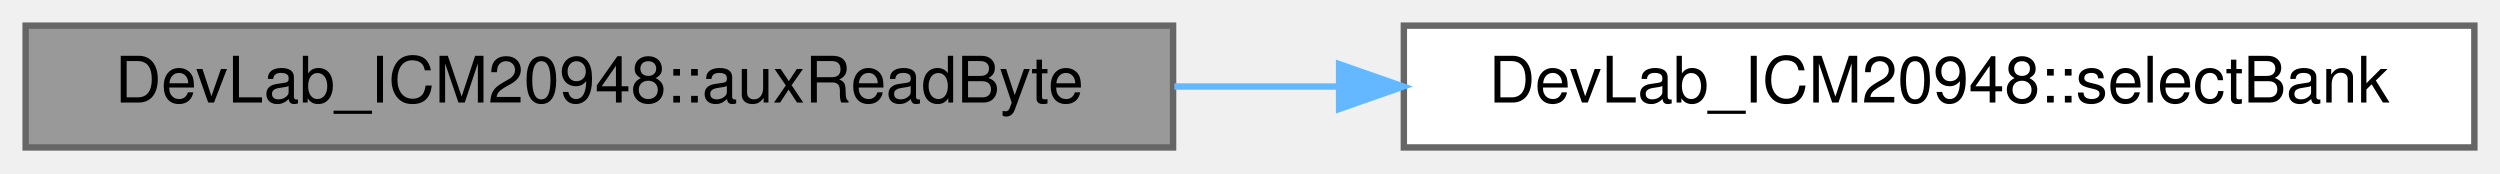
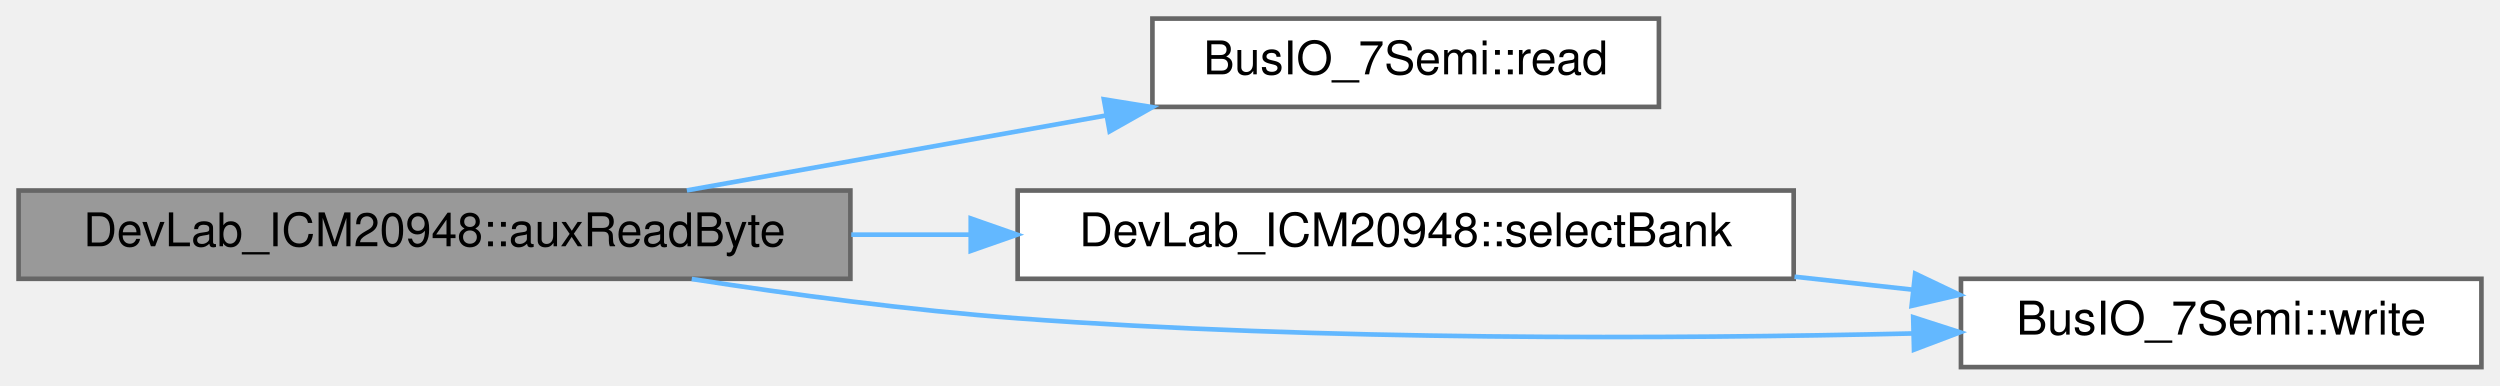
- <svg xmlns="http://www.w3.org/2000/svg" xmlns:xlink="http://www.w3.org/1999/xlink" width="390pt" height="27pt" viewBox="0.00 0.00 390.00 27.00">
-   <g id="graph0" class="graph" transform="scale(1 1) rotate(0) translate(4 23)">
+ <svg xmlns="http://www.w3.org/2000/svg" xmlns:xlink="http://www.w3.org/1999/xlink" width="538pt" height="83pt" viewBox="0.00 0.00 538.00 83.00">
+   <g id="graph0" class="graph" transform="scale(1 1) rotate(0) translate(4 79)">
    <g id="Node000001" class="node">
      <g id="a_Node000001">
        <a xlink:title=" ">
-           <polygon fill="#999999" stroke="#666666" points="179,-19 0,-19 0,0 179,0 179,-19" />
-           <text text-anchor="middle" x="89.5" y="-7" font-family="Helvetica,sans-Serif" font-size="10.00">DevLab_ICM20948::auxReadByte</text>
+           <polygon fill="#999999" stroke="#666666" points="179,-38 0,-38 0,-19 179,-19 179,-38" />
+           <text text-anchor="middle" x="89.5" y="-26" font-family="Helvetica,sans-Serif" font-size="10.00">DevLab_ICM20948::auxReadByte</text>
        </a>
      </g>
    </g>
    <g id="Node000002" class="node">
      <g id="a_Node000002">
-         <a xlink:href="classDevLab__ICM20948.html#aaa26fcbfea0e67d45cb1c3ae39654c55" target="_top" xlink:title=" ">
-           <polygon fill="white" stroke="#666666" points="382,-19 215,-19 215,0 382,0 382,-19" />
-           <text text-anchor="middle" x="298.5" y="-7" font-family="Helvetica,sans-Serif" font-size="10.00">DevLab_ICM20948::selectBank</text>
+         <a xlink:href="classBusIO__7Semi.html#a933c66d9a1afe84102323e209a93dd31" target="_top" xlink:title=" ">
+           <polygon fill="white" stroke="#666666" points="353,-75 244,-75 244,-56 353,-56 353,-75" />
+           <text text-anchor="middle" x="298.5" y="-63" font-family="Helvetica,sans-Serif" font-size="10.00">BusIO_7Semi::read</text>
        </a>
      </g>
    </g>
    <g id="edge1_Node000001_Node000002" class="edge">
      <g id="a_edge1_Node000001_Node000002">
        <a xlink:title=" ">
-           <path fill="none" stroke="#63b8ff" d="M179.19,-9.5C187.61,-9.5 196.17,-9.5 204.64,-9.5" />
-           <polygon fill="#63b8ff" stroke="#63b8ff" points="204.9,-13 214.9,-9.5 204.9,-6 204.9,-13" />
+           <path fill="none" stroke="#63b8ff" d="M143.81,-38.03C171.35,-42.95 205.14,-48.99 234.02,-54.15" />
+           <polygon fill="#63b8ff" stroke="#63b8ff" points="233.55,-57.63 244.01,-55.94 234.79,-50.73 233.55,-57.63" />
+         </a>
+       </g>
+     </g>
+     <g id="Node000003" class="node">
+       <g id="a_Node000003">
+         <a xlink:href="classDevLab__ICM20948.html#aaa26fcbfea0e67d45cb1c3ae39654c55" target="_top" xlink:title=" ">
+           <polygon fill="white" stroke="#666666" points="382,-38 215,-38 215,-19 382,-19 382,-38" />
+           <text text-anchor="middle" x="298.5" y="-26" font-family="Helvetica,sans-Serif" font-size="10.00">DevLab_ICM20948::selectBank</text>
+         </a>
+       </g>
+     </g>
+     <g id="edge2_Node000001_Node000003" class="edge">
+       <g id="a_edge2_Node000001_Node000003">
+         <a xlink:title=" ">
+           <path fill="none" stroke="#63b8ff" d="M179.19,-28.5C187.61,-28.5 196.17,-28.5 204.64,-28.5" />
+           <polygon fill="#63b8ff" stroke="#63b8ff" points="204.9,-32 214.9,-28.5 204.9,-25 204.9,-32" />
+         </a>
+       </g>
+     </g>
+     <g id="Node000004" class="node">
+       <g id="a_Node000004">
+         <a xlink:href="classBusIO__7Semi.html#aa633479356af692cb9ea334771b7c0c5" target="_top" xlink:title=" ">
+           <polygon fill="white" stroke="#666666" points="530,-19 418,-19 418,0 530,0 530,-19" />
+           <text text-anchor="middle" x="474" y="-7" font-family="Helvetica,sans-Serif" font-size="10.00">BusIO_7Semi::write</text>
+         </a>
+       </g>
+     </g>
+     <g id="edge4_Node000001_Node000004" class="edge">
+       <g id="a_edge4_Node000001_Node000004">
+         <a xlink:title=" ">
+           <path fill="none" stroke="#63b8ff" d="M144.86,-18.96C166.6,-15.58 191.91,-12.21 215,-10.5 280.44,-5.67 355.46,-6.04 407.67,-7.24" />
+           <polygon fill="#63b8ff" stroke="#63b8ff" points="407.72,-10.74 417.8,-7.49 407.89,-3.74 407.72,-10.74" />
+         </a>
+       </g>
+     </g>
+     <g id="edge3_Node000003_Node000004" class="edge">
+       <g id="a_edge3_Node000003_Node000004">
+         <a xlink:title=" ">
+           <path fill="none" stroke="#63b8ff" d="M382.18,-19.45C390.75,-18.51 399.36,-17.56 407.7,-16.65" />
+           <polygon fill="#63b8ff" stroke="#63b8ff" points="408.14,-20.12 417.7,-15.56 407.38,-13.17 408.14,-20.12" />
        </a>
      </g>
    </g>
  </g>
</svg>
